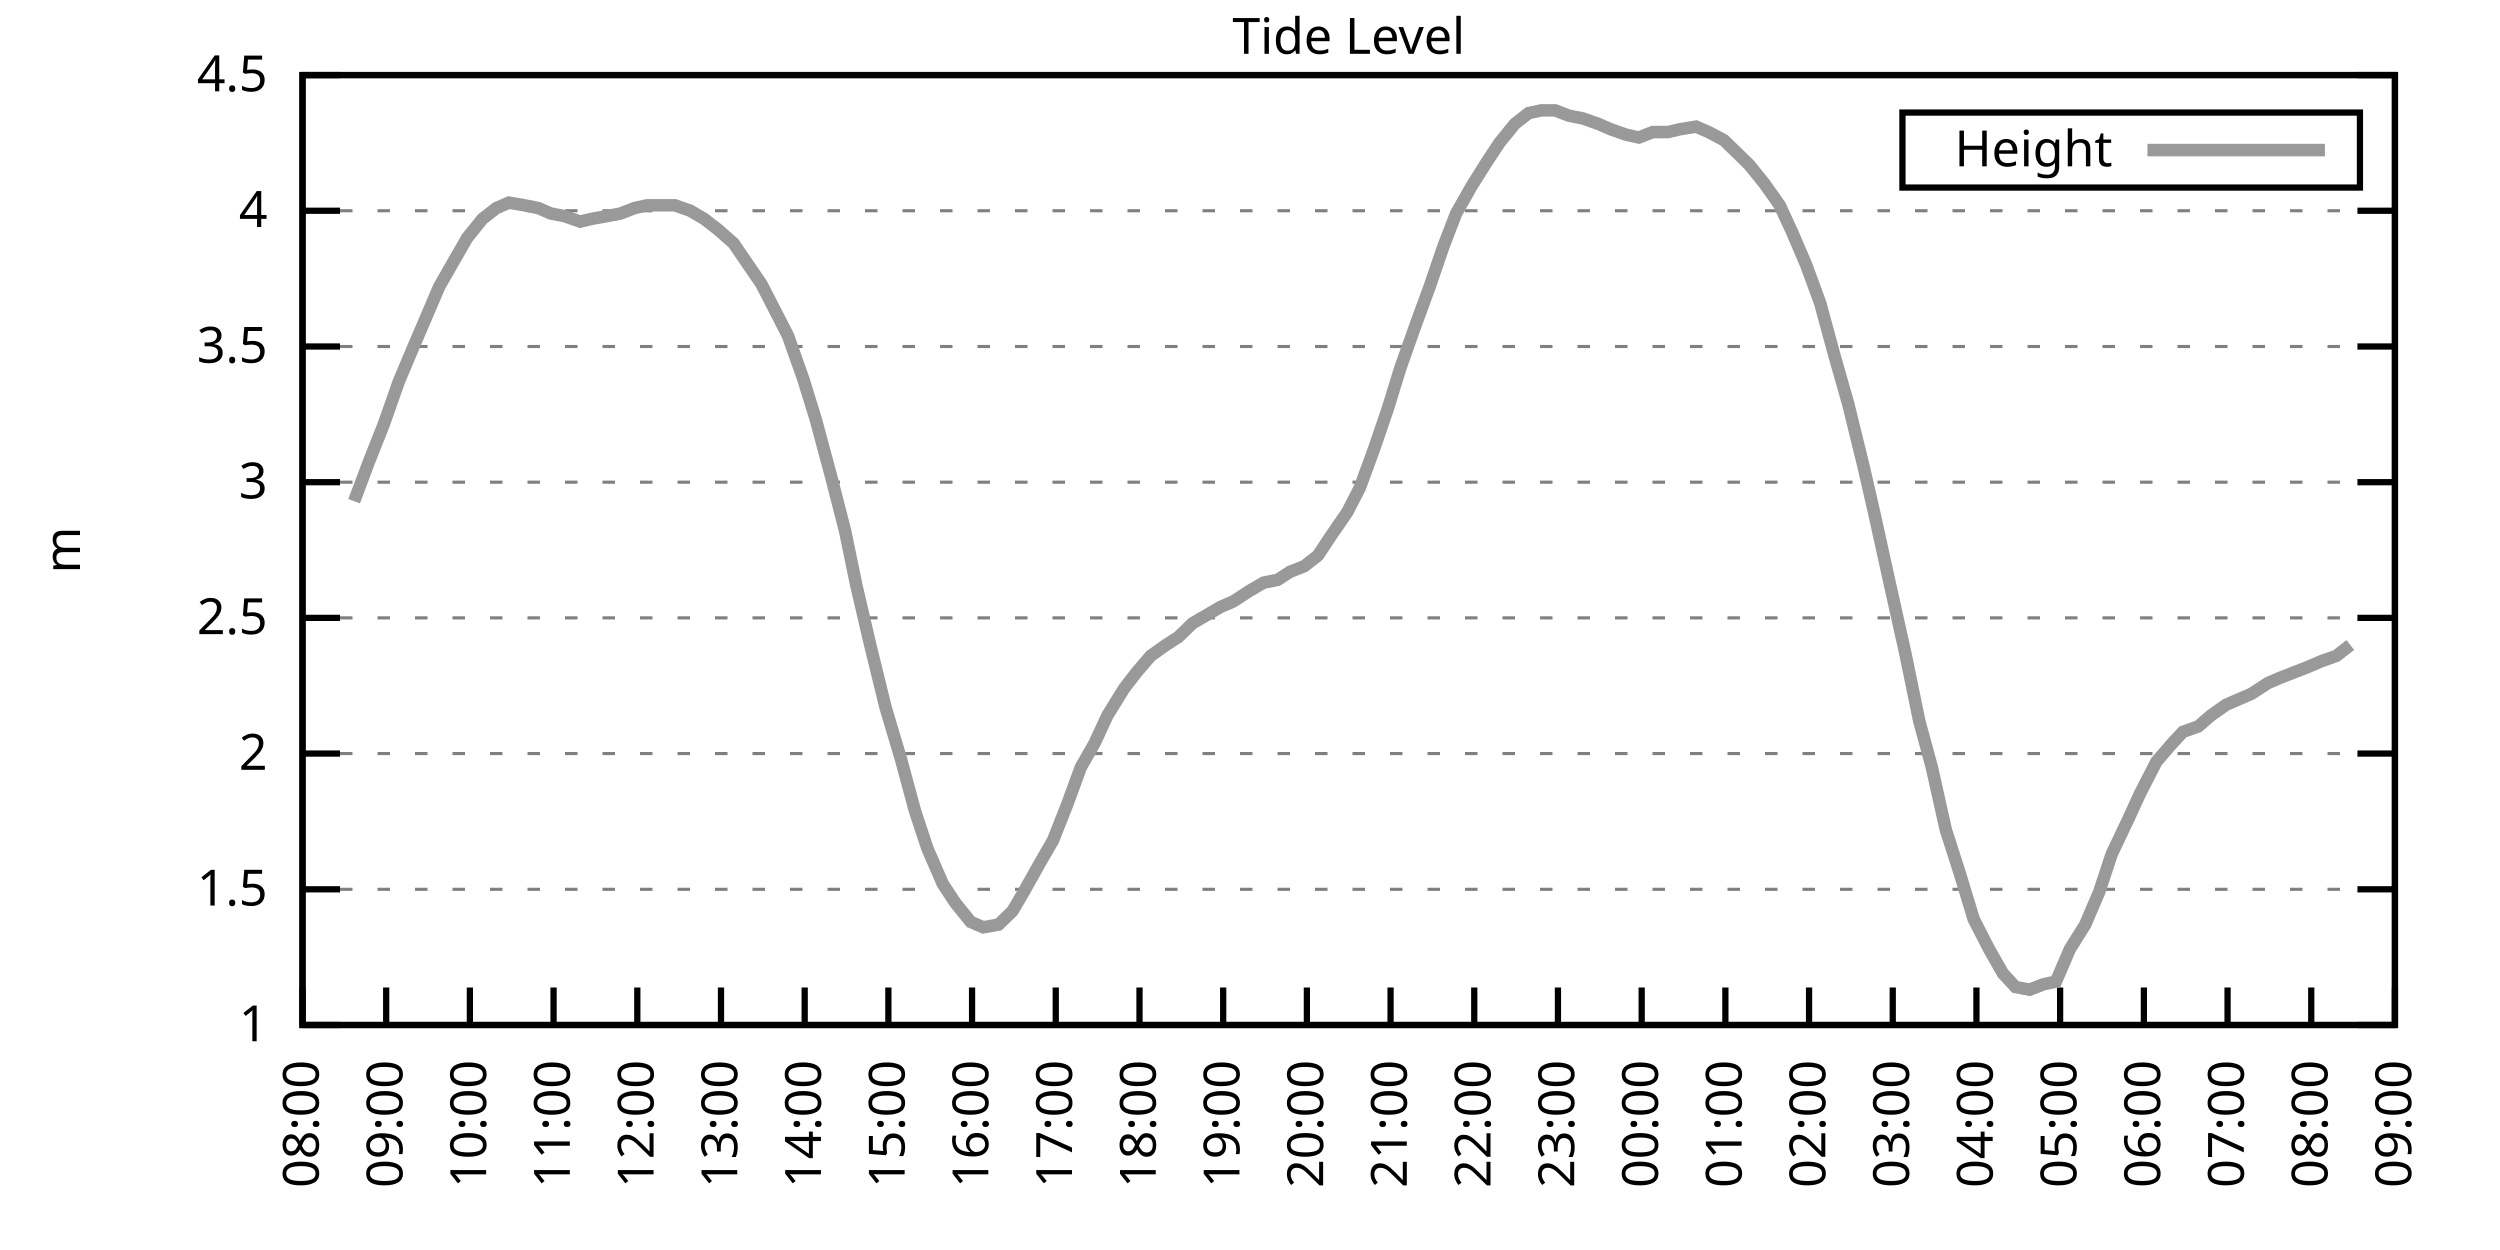
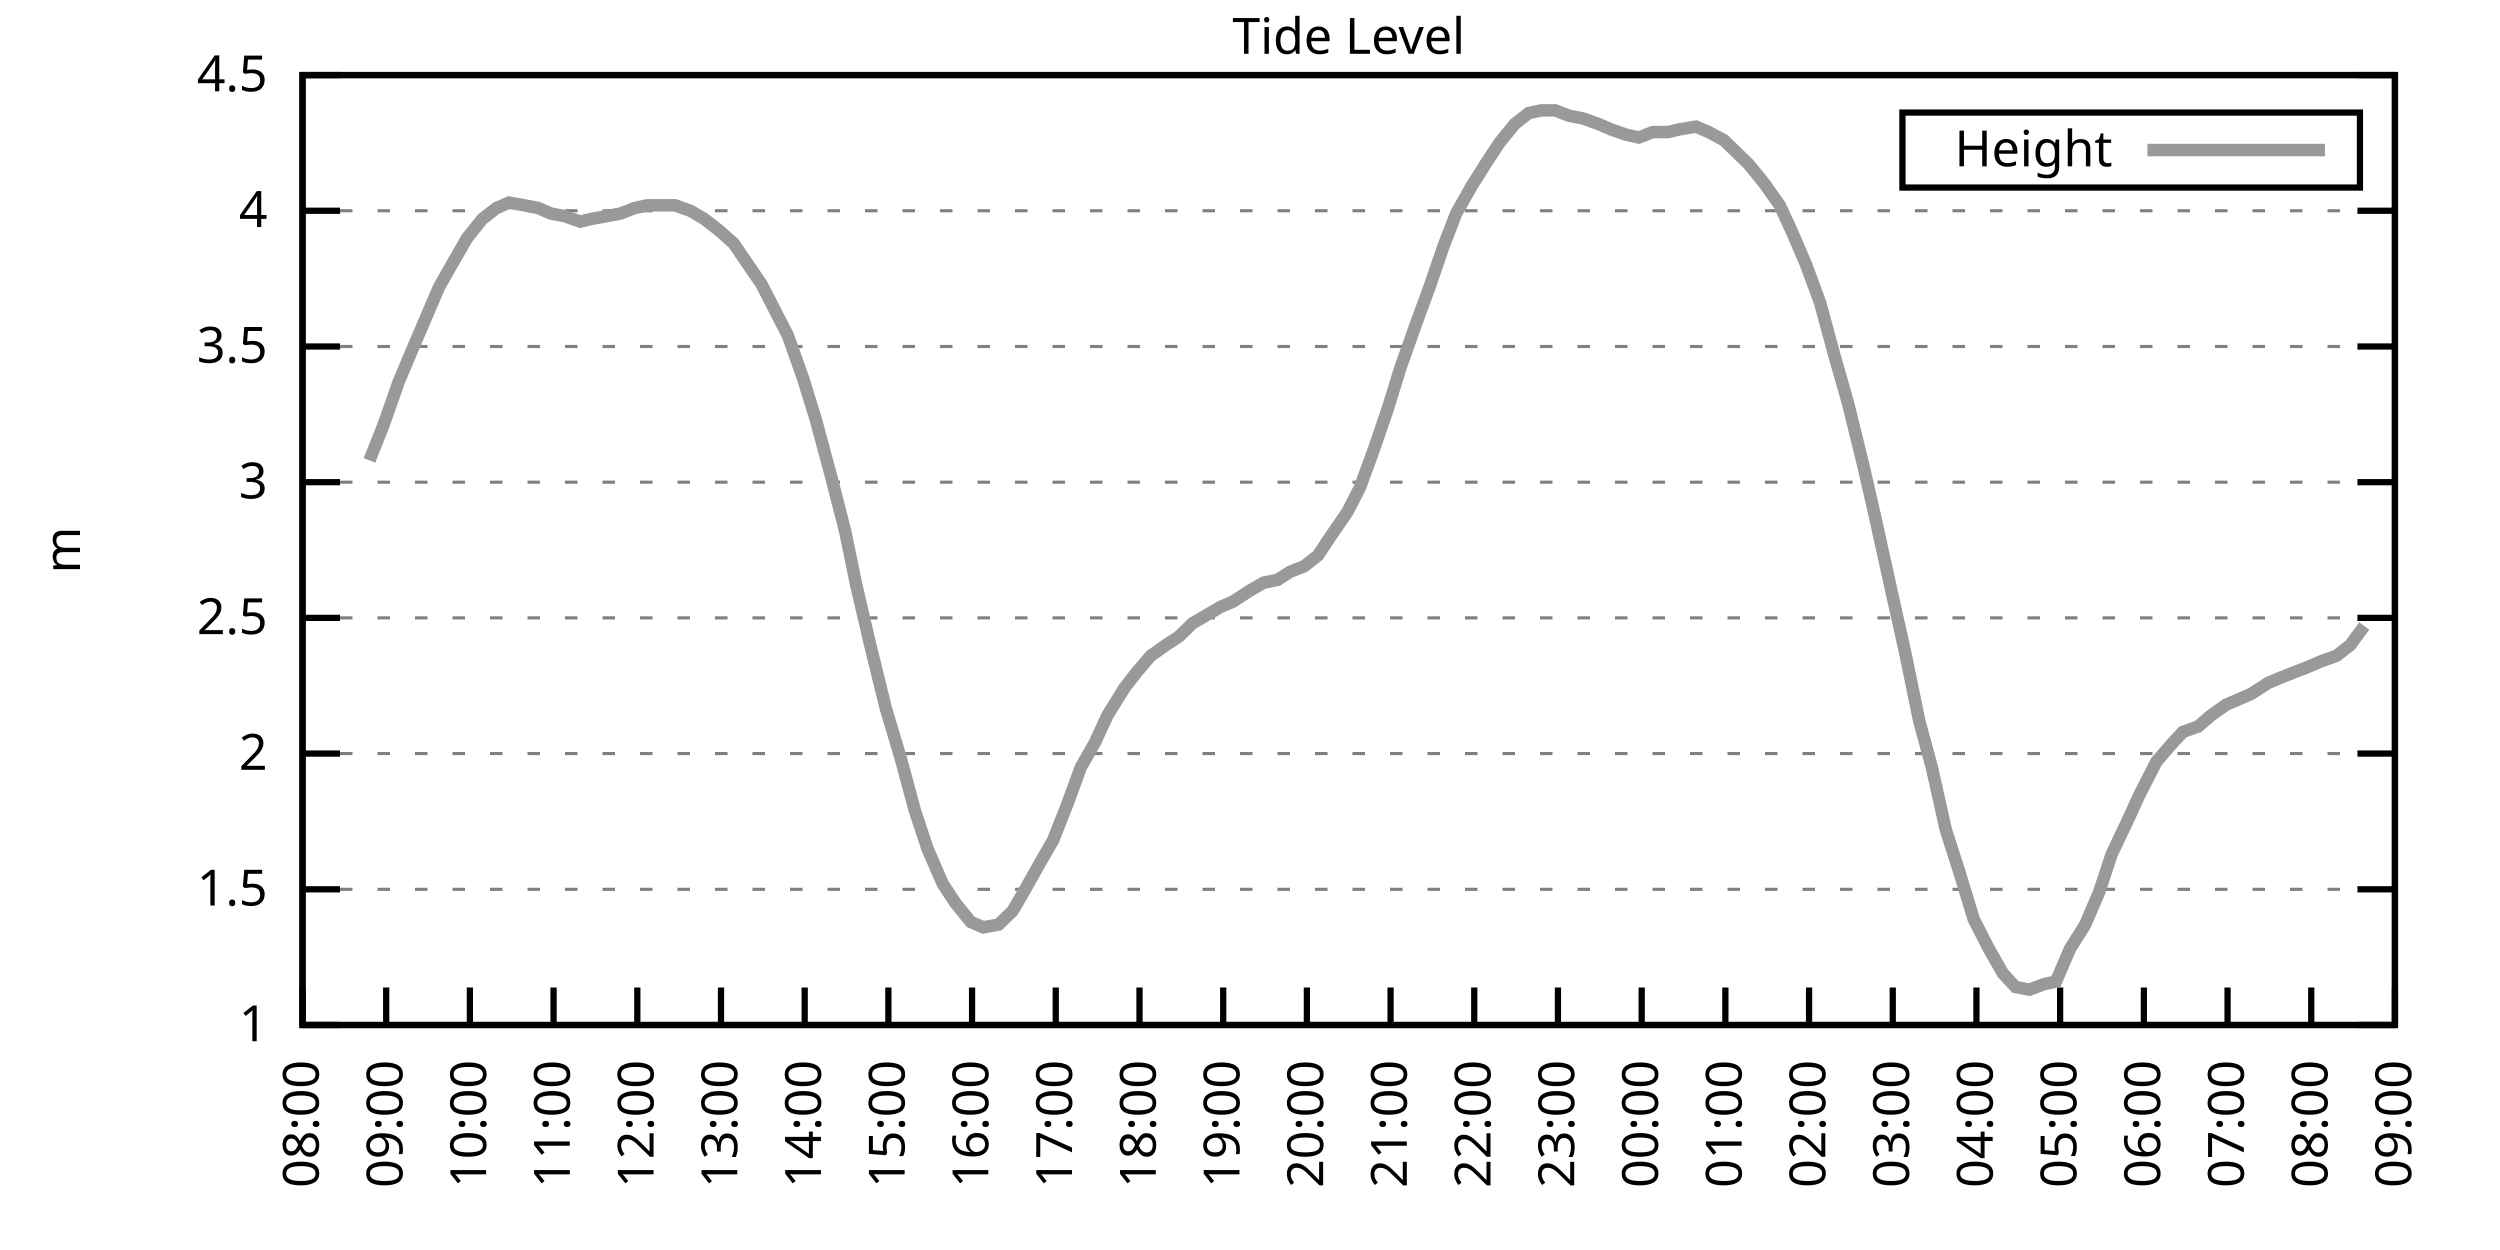
<svg xmlns="http://www.w3.org/2000/svg" xmlns:xlink="http://www.w3.org/1999/xlink" width="400" height="200" viewBox="0 0 400 200">
  <g id="gnuplot_canvas">
    <rect x="0" y="0" width="400" height="200" fill="none" />
    <defs>
      <circle id="gpDot" r="0.5" stroke-width="0.5" stroke="currentColor" />
      <path id="gpPt0" stroke-width="0.333" stroke="currentColor" d="M-1,0 h2 M0,-1 v2" />
      <path id="gpPt1" stroke-width="0.333" stroke="currentColor" d="M-1,-1 L1,1 M1,-1 L-1,1" />
      <path id="gpPt2" stroke-width="0.333" stroke="currentColor" d="M-1,0 L1,0 M0,-1 L0,1 M-1,-1 L1,1 M-1,1 L1,-1" />
      <rect id="gpPt3" stroke-width="0.333" stroke="currentColor" x="-1" y="-1" width="2" height="2" />
      <rect id="gpPt4" stroke-width="0.333" stroke="currentColor" fill="currentColor" x="-1" y="-1" width="2" height="2" />
      <circle id="gpPt5" stroke-width="0.333" stroke="currentColor" cx="0" cy="0" r="1" />
      <use xlink:href="#gpPt5" id="gpPt6" fill="currentColor" stroke="none" />
      <path id="gpPt7" stroke-width="0.333" stroke="currentColor" d="M0,-1.33 L-1.33,0.67 L1.33,0.67 z" />
      <use xlink:href="#gpPt7" id="gpPt8" fill="currentColor" stroke="none" />
      <use xlink:href="#gpPt7" id="gpPt9" stroke="currentColor" transform="rotate(180)" />
      <use xlink:href="#gpPt9" id="gpPt10" fill="currentColor" stroke="none" />
      <use xlink:href="#gpPt3" id="gpPt11" stroke="currentColor" transform="rotate(45)" />
      <use xlink:href="#gpPt11" id="gpPt12" fill="currentColor" stroke="none" />
      <path id="gpPt13" stroke-width="0.333" stroke="currentColor" d="M0,1.330 L1.265,0.411 L0.782,-1.067 L-0.782,-1.076 L-1.265,0.411 z" />
      <use xlink:href="#gpPt13" id="gpPt14" fill="currentColor" stroke="none" />
      <filter id="textbox" filterUnits="objectBoundingBox" x="0" y="0" height="1" width="1">
        <feFlood flood-color="white" flood-opacity="1" result="bgnd" />
        <feComposite in="SourceGraphic" in2="bgnd" operator="atop" />
      </filter>
      <filter id="greybox" filterUnits="objectBoundingBox" x="0" y="0" height="1" width="1">
        <feFlood flood-color="lightgrey" flood-opacity="1" result="grey" />
        <feComposite in="SourceGraphic" in2="grey" operator="atop" />
      </filter>
    </defs>
    <g fill="none" color="white" stroke="currentColor" stroke-width="1.00" stroke-linecap="butt" stroke-linejoin="miter">
</g>
    <g fill="none" color="black" stroke="currentColor" stroke-width="1.00" stroke-linecap="butt" stroke-linejoin="miter">
      <g stroke="none" shape-rendering="crispEdges">
        <polygon fill="rgb(255, 255, 255)" points="48.40,164.00 383.18,164.00 383.18,12.02 48.40,12.02 " />
      </g>
    </g>
    <g fill="none" color="black" stroke="currentColor" stroke-width="1.00" stroke-linecap="butt" stroke-linejoin="miter">
</g>
    <g fill="none" color="black" stroke="black" stroke-width="0.50" stroke-linecap="butt" stroke-linejoin="miter">
</g>
    <g fill="none" color="gray" stroke="currentColor" stroke-width="0.50" stroke-linecap="butt" stroke-linejoin="miter">
      <path stroke="gray" stroke-dasharray="2,4" class="gridline" d="M48.40,164.00 L383.19,164.00  " />
    </g>
    <g fill="none" color="gray" stroke="gray" stroke-width="1.00" stroke-linecap="butt" stroke-linejoin="miter">
</g>
    <g fill="none" color="black" stroke="currentColor" stroke-width="1.00" stroke-linecap="butt" stroke-linejoin="miter">
      <path stroke="black" d="M48.40,164.00 L54.40,164.00 M383.19,164.00 L377.19,164.00  " />
      <g transform="translate(42.80,166.60)" stroke="none" fill="black" font-family="Sans" font-size="8.00" text-anchor="end">
        <text>
          <tspan font-family="Sans"> 1</tspan>
        </text>
      </g>
    </g>
    <g fill="none" color="black" stroke="currentColor" stroke-width="1.00" stroke-linecap="butt" stroke-linejoin="miter">
</g>
    <g fill="none" color="black" stroke="black" stroke-width="0.50" stroke-linecap="butt" stroke-linejoin="miter">
</g>
    <g fill="none" color="gray" stroke="currentColor" stroke-width="0.50" stroke-linecap="butt" stroke-linejoin="miter">
      <path stroke="gray" stroke-dasharray="2,4" class="gridline" d="M48.40,142.29 L383.19,142.29  " />
    </g>
    <g fill="none" color="gray" stroke="gray" stroke-width="1.00" stroke-linecap="butt" stroke-linejoin="miter">
</g>
    <g fill="none" color="black" stroke="currentColor" stroke-width="1.00" stroke-linecap="butt" stroke-linejoin="miter">
      <path stroke="black" d="M48.40,142.29 L54.40,142.29 M383.19,142.29 L377.19,142.29  " />
      <g transform="translate(42.80,144.89)" stroke="none" fill="black" font-family="Sans" font-size="8.00" text-anchor="end">
        <text>
          <tspan font-family="Sans"> 1.5</tspan>
        </text>
      </g>
    </g>
    <g fill="none" color="black" stroke="currentColor" stroke-width="1.00" stroke-linecap="butt" stroke-linejoin="miter">
</g>
    <g fill="none" color="black" stroke="black" stroke-width="0.50" stroke-linecap="butt" stroke-linejoin="miter">
</g>
    <g fill="none" color="gray" stroke="currentColor" stroke-width="0.50" stroke-linecap="butt" stroke-linejoin="miter">
      <path stroke="gray" stroke-dasharray="2,4" class="gridline" d="M48.40,120.57 L383.19,120.57  " />
    </g>
    <g fill="none" color="gray" stroke="gray" stroke-width="1.00" stroke-linecap="butt" stroke-linejoin="miter">
</g>
    <g fill="none" color="black" stroke="currentColor" stroke-width="1.00" stroke-linecap="butt" stroke-linejoin="miter">
      <path stroke="black" d="M48.40,120.57 L54.40,120.57 M383.19,120.57 L377.19,120.57  " />
      <g transform="translate(42.80,123.17)" stroke="none" fill="black" font-family="Sans" font-size="8.00" text-anchor="end">
        <text>
          <tspan font-family="Sans"> 2</tspan>
        </text>
      </g>
    </g>
    <g fill="none" color="black" stroke="currentColor" stroke-width="1.00" stroke-linecap="butt" stroke-linejoin="miter">
</g>
    <g fill="none" color="black" stroke="black" stroke-width="0.50" stroke-linecap="butt" stroke-linejoin="miter">
</g>
    <g fill="none" color="gray" stroke="currentColor" stroke-width="0.50" stroke-linecap="butt" stroke-linejoin="miter">
      <path stroke="gray" stroke-dasharray="2,4" class="gridline" d="M48.40,98.86 L383.19,98.86  " />
    </g>
    <g fill="none" color="gray" stroke="gray" stroke-width="1.00" stroke-linecap="butt" stroke-linejoin="miter">
</g>
    <g fill="none" color="black" stroke="currentColor" stroke-width="1.00" stroke-linecap="butt" stroke-linejoin="miter">
      <path stroke="black" d="M48.40,98.86 L54.40,98.86 M383.19,98.86 L377.19,98.86  " />
      <g transform="translate(42.80,101.46)" stroke="none" fill="black" font-family="Sans" font-size="8.00" text-anchor="end">
        <text>
          <tspan font-family="Sans"> 2.5</tspan>
        </text>
      </g>
    </g>
    <g fill="none" color="black" stroke="currentColor" stroke-width="1.00" stroke-linecap="butt" stroke-linejoin="miter">
</g>
    <g fill="none" color="black" stroke="black" stroke-width="0.50" stroke-linecap="butt" stroke-linejoin="miter">
</g>
    <g fill="none" color="gray" stroke="currentColor" stroke-width="0.50" stroke-linecap="butt" stroke-linejoin="miter">
      <path stroke="gray" stroke-dasharray="2,4" class="gridline" d="M48.40,77.15 L383.19,77.15  " />
    </g>
    <g fill="none" color="gray" stroke="gray" stroke-width="1.00" stroke-linecap="butt" stroke-linejoin="miter">
</g>
    <g fill="none" color="black" stroke="currentColor" stroke-width="1.00" stroke-linecap="butt" stroke-linejoin="miter">
      <path stroke="black" d="M48.40,77.15 L54.40,77.15 M383.19,77.15 L377.19,77.15  " />
      <g transform="translate(42.80,79.75)" stroke="none" fill="black" font-family="Sans" font-size="8.00" text-anchor="end">
        <text>
          <tspan font-family="Sans"> 3</tspan>
        </text>
      </g>
    </g>
    <g fill="none" color="black" stroke="currentColor" stroke-width="1.00" stroke-linecap="butt" stroke-linejoin="miter">
</g>
    <g fill="none" color="black" stroke="black" stroke-width="0.50" stroke-linecap="butt" stroke-linejoin="miter">
</g>
    <g fill="none" color="gray" stroke="currentColor" stroke-width="0.50" stroke-linecap="butt" stroke-linejoin="miter">
      <path stroke="gray" stroke-dasharray="2,4" class="gridline" d="M48.40,55.44 L383.19,55.44  " />
    </g>
    <g fill="none" color="gray" stroke="gray" stroke-width="1.00" stroke-linecap="butt" stroke-linejoin="miter">
</g>
    <g fill="none" color="black" stroke="currentColor" stroke-width="1.00" stroke-linecap="butt" stroke-linejoin="miter">
      <path stroke="black" d="M48.40,55.44 L54.40,55.44 M383.19,55.44 L377.19,55.44  " />
      <g transform="translate(42.80,58.04)" stroke="none" fill="black" font-family="Sans" font-size="8.00" text-anchor="end">
        <text>
          <tspan font-family="Sans"> 3.5</tspan>
        </text>
      </g>
    </g>
    <g fill="none" color="black" stroke="currentColor" stroke-width="1.00" stroke-linecap="butt" stroke-linejoin="miter">
</g>
    <g fill="none" color="black" stroke="black" stroke-width="0.50" stroke-linecap="butt" stroke-linejoin="miter">
</g>
    <g fill="none" color="gray" stroke="currentColor" stroke-width="0.50" stroke-linecap="butt" stroke-linejoin="miter">
      <path stroke="gray" stroke-dasharray="2,4" class="gridline" d="M48.40,33.72 L383.19,33.72  " />
    </g>
    <g fill="none" color="gray" stroke="gray" stroke-width="1.00" stroke-linecap="butt" stroke-linejoin="miter">
</g>
    <g fill="none" color="black" stroke="currentColor" stroke-width="1.00" stroke-linecap="butt" stroke-linejoin="miter">
      <path stroke="black" d="M48.40,33.72 L54.40,33.72 M383.19,33.72 L377.19,33.72  " />
      <g transform="translate(42.80,36.32)" stroke="none" fill="black" font-family="Sans" font-size="8.00" text-anchor="end">
        <text>
          <tspan font-family="Sans"> 4</tspan>
        </text>
      </g>
    </g>
    <g fill="none" color="black" stroke="currentColor" stroke-width="1.00" stroke-linecap="butt" stroke-linejoin="miter">
</g>
    <g fill="none" color="black" stroke="black" stroke-width="0.50" stroke-linecap="butt" stroke-linejoin="miter">
</g>
    <g fill="none" color="gray" stroke="currentColor" stroke-width="0.50" stroke-linecap="butt" stroke-linejoin="miter">
      <path stroke="gray" stroke-dasharray="2,4" class="gridline" d="M48.40,12.01 L383.19,12.01  " />
    </g>
    <g fill="none" color="gray" stroke="gray" stroke-width="1.00" stroke-linecap="butt" stroke-linejoin="miter">
</g>
    <g fill="none" color="black" stroke="currentColor" stroke-width="1.00" stroke-linecap="butt" stroke-linejoin="miter">
      <path stroke="black" d="M48.40,12.01 L54.40,12.01 M383.19,12.01 L377.19,12.01  " />
      <g transform="translate(42.80,14.61)" stroke="none" fill="black" font-family="Sans" font-size="8.00" text-anchor="end">
        <text>
          <tspan font-family="Sans"> 4.5</tspan>
        </text>
      </g>
    </g>
    <g fill="none" color="black" stroke="currentColor" stroke-width="1.00" stroke-linecap="butt" stroke-linejoin="miter">
      <path stroke="black" d="M48.40,164.00 L48.40,158.00  " />
      <g transform="translate(51.00,169.60) rotate(270.00)" stroke="none" fill="black" font-family="Sans" font-size="8.00" text-anchor="end">
        <text>
          <tspan font-family="Sans">08:00</tspan>
        </text>
      </g>
    </g>
    <g fill="none" color="black" stroke="currentColor" stroke-width="1.00" stroke-linecap="butt" stroke-linejoin="miter">
      <path stroke="black" d="M61.79,164.00 L61.79,158.00  " />
      <g transform="translate(64.39,169.60) rotate(270.00)" stroke="none" fill="black" font-family="Sans" font-size="8.00" text-anchor="end">
        <text>
          <tspan font-family="Sans">09:00</tspan>
        </text>
      </g>
    </g>
    <g fill="none" color="black" stroke="currentColor" stroke-width="1.00" stroke-linecap="butt" stroke-linejoin="miter">
      <path stroke="black" d="M75.18,164.00 L75.18,158.00  " />
      <g transform="translate(77.78,169.60) rotate(270.00)" stroke="none" fill="black" font-family="Sans" font-size="8.00" text-anchor="end">
        <text>
          <tspan font-family="Sans">10:00</tspan>
        </text>
      </g>
    </g>
    <g fill="none" color="black" stroke="currentColor" stroke-width="1.00" stroke-linecap="butt" stroke-linejoin="miter">
      <path stroke="black" d="M88.57,164.00 L88.57,158.00  " />
      <g transform="translate(91.17,169.60) rotate(270.00)" stroke="none" fill="black" font-family="Sans" font-size="8.00" text-anchor="end">
        <text>
          <tspan font-family="Sans">11:00</tspan>
        </text>
      </g>
    </g>
    <g fill="none" color="black" stroke="currentColor" stroke-width="1.00" stroke-linecap="butt" stroke-linejoin="miter">
      <path stroke="black" d="M101.97,164.00 L101.97,158.00  " />
      <g transform="translate(104.57,169.60) rotate(270.00)" stroke="none" fill="black" font-family="Sans" font-size="8.00" text-anchor="end">
        <text>
          <tspan font-family="Sans">12:00</tspan>
        </text>
      </g>
    </g>
    <g fill="none" color="black" stroke="currentColor" stroke-width="1.00" stroke-linecap="butt" stroke-linejoin="miter">
      <path stroke="black" d="M115.36,164.00 L115.36,158.00  " />
      <g transform="translate(117.96,169.60) rotate(270.00)" stroke="none" fill="black" font-family="Sans" font-size="8.00" text-anchor="end">
        <text>
          <tspan font-family="Sans">13:00</tspan>
        </text>
      </g>
    </g>
    <g fill="none" color="black" stroke="currentColor" stroke-width="1.00" stroke-linecap="butt" stroke-linejoin="miter">
      <path stroke="black" d="M128.75,164.00 L128.75,158.00  " />
      <g transform="translate(131.35,169.60) rotate(270.00)" stroke="none" fill="black" font-family="Sans" font-size="8.00" text-anchor="end">
        <text>
          <tspan font-family="Sans">14:00</tspan>
        </text>
      </g>
    </g>
    <g fill="none" color="black" stroke="currentColor" stroke-width="1.00" stroke-linecap="butt" stroke-linejoin="miter">
      <path stroke="black" d="M142.14,164.00 L142.14,158.00  " />
      <g transform="translate(144.74,169.60) rotate(270.00)" stroke="none" fill="black" font-family="Sans" font-size="8.00" text-anchor="end">
        <text>
          <tspan font-family="Sans">15:00</tspan>
        </text>
      </g>
    </g>
    <g fill="none" color="black" stroke="currentColor" stroke-width="1.00" stroke-linecap="butt" stroke-linejoin="miter">
      <path stroke="black" d="M155.53,164.00 L155.53,158.00  " />
      <g transform="translate(158.13,169.60) rotate(270.00)" stroke="none" fill="black" font-family="Sans" font-size="8.00" text-anchor="end">
        <text>
          <tspan font-family="Sans">16:00</tspan>
        </text>
      </g>
    </g>
    <g fill="none" color="black" stroke="currentColor" stroke-width="1.00" stroke-linecap="butt" stroke-linejoin="miter">
      <path stroke="black" d="M168.92,164.00 L168.92,158.00  " />
      <g transform="translate(171.52,169.60) rotate(270.00)" stroke="none" fill="black" font-family="Sans" font-size="8.00" text-anchor="end">
        <text>
          <tspan font-family="Sans">17:00</tspan>
        </text>
      </g>
    </g>
    <g fill="none" color="black" stroke="currentColor" stroke-width="1.00" stroke-linecap="butt" stroke-linejoin="miter">
      <path stroke="black" d="M182.32,164.00 L182.32,158.00  " />
      <g transform="translate(184.92,169.60) rotate(270.00)" stroke="none" fill="black" font-family="Sans" font-size="8.00" text-anchor="end">
        <text>
          <tspan font-family="Sans">18:00</tspan>
        </text>
      </g>
    </g>
    <g fill="none" color="black" stroke="currentColor" stroke-width="1.00" stroke-linecap="butt" stroke-linejoin="miter">
      <path stroke="black" d="M195.71,164.00 L195.71,158.00  " />
      <g transform="translate(198.31,169.60) rotate(270.00)" stroke="none" fill="black" font-family="Sans" font-size="8.00" text-anchor="end">
        <text>
          <tspan font-family="Sans">19:00</tspan>
        </text>
      </g>
    </g>
    <g fill="none" color="black" stroke="currentColor" stroke-width="1.00" stroke-linecap="butt" stroke-linejoin="miter">
      <path stroke="black" d="M209.10,164.00 L209.10,158.00  " />
      <g transform="translate(211.70,169.60) rotate(270.00)" stroke="none" fill="black" font-family="Sans" font-size="8.00" text-anchor="end">
        <text>
          <tspan font-family="Sans">20:00</tspan>
        </text>
      </g>
    </g>
    <g fill="none" color="black" stroke="currentColor" stroke-width="1.00" stroke-linecap="butt" stroke-linejoin="miter">
      <path stroke="black" d="M222.49,164.00 L222.49,158.00  " />
      <g transform="translate(225.09,169.60) rotate(270.00)" stroke="none" fill="black" font-family="Sans" font-size="8.00" text-anchor="end">
        <text>
          <tspan font-family="Sans">21:00</tspan>
        </text>
      </g>
    </g>
    <g fill="none" color="black" stroke="currentColor" stroke-width="1.00" stroke-linecap="butt" stroke-linejoin="miter">
      <path stroke="black" d="M235.88,164.00 L235.88,158.00  " />
      <g transform="translate(238.48,169.60) rotate(270.00)" stroke="none" fill="black" font-family="Sans" font-size="8.00" text-anchor="end">
        <text>
          <tspan font-family="Sans">22:00</tspan>
        </text>
      </g>
    </g>
    <g fill="none" color="black" stroke="currentColor" stroke-width="1.00" stroke-linecap="butt" stroke-linejoin="miter">
      <path stroke="black" d="M249.27,164.00 L249.27,158.00  " />
      <g transform="translate(251.87,169.60) rotate(270.00)" stroke="none" fill="black" font-family="Sans" font-size="8.00" text-anchor="end">
        <text>
          <tspan font-family="Sans">23:00</tspan>
        </text>
      </g>
    </g>
    <g fill="none" color="black" stroke="currentColor" stroke-width="1.00" stroke-linecap="butt" stroke-linejoin="miter">
      <path stroke="black" d="M262.67,164.00 L262.67,158.00  " />
      <g transform="translate(265.27,169.60) rotate(270.00)" stroke="none" fill="black" font-family="Sans" font-size="8.00" text-anchor="end">
        <text>
          <tspan font-family="Sans">00:00</tspan>
        </text>
      </g>
    </g>
    <g fill="none" color="black" stroke="currentColor" stroke-width="1.00" stroke-linecap="butt" stroke-linejoin="miter">
      <path stroke="black" d="M276.06,164.00 L276.06,158.00  " />
      <g transform="translate(278.66,169.60) rotate(270.00)" stroke="none" fill="black" font-family="Sans" font-size="8.00" text-anchor="end">
        <text>
          <tspan font-family="Sans">01:00</tspan>
        </text>
      </g>
    </g>
    <g fill="none" color="black" stroke="currentColor" stroke-width="1.00" stroke-linecap="butt" stroke-linejoin="miter">
      <path stroke="black" d="M289.45,164.00 L289.45,158.00  " />
      <g transform="translate(292.05,169.60) rotate(270.00)" stroke="none" fill="black" font-family="Sans" font-size="8.00" text-anchor="end">
        <text>
          <tspan font-family="Sans">02:00</tspan>
        </text>
      </g>
    </g>
    <g fill="none" color="black" stroke="currentColor" stroke-width="1.00" stroke-linecap="butt" stroke-linejoin="miter">
      <path stroke="black" d="M302.84,164.00 L302.84,158.00  " />
      <g transform="translate(305.44,169.60) rotate(270.00)" stroke="none" fill="black" font-family="Sans" font-size="8.00" text-anchor="end">
        <text>
          <tspan font-family="Sans">03:00</tspan>
        </text>
      </g>
    </g>
    <g fill="none" color="black" stroke="currentColor" stroke-width="1.00" stroke-linecap="butt" stroke-linejoin="miter">
      <path stroke="black" d="M316.23,164.00 L316.23,158.00  " />
      <g transform="translate(318.83,169.60) rotate(270.00)" stroke="none" fill="black" font-family="Sans" font-size="8.00" text-anchor="end">
        <text>
          <tspan font-family="Sans">04:00</tspan>
        </text>
      </g>
    </g>
    <g fill="none" color="black" stroke="currentColor" stroke-width="1.00" stroke-linecap="butt" stroke-linejoin="miter">
      <path stroke="black" d="M329.62,164.00 L329.62,158.00  " />
      <g transform="translate(332.22,169.60) rotate(270.00)" stroke="none" fill="black" font-family="Sans" font-size="8.00" text-anchor="end">
        <text>
          <tspan font-family="Sans">05:00</tspan>
        </text>
      </g>
    </g>
    <g fill="none" color="black" stroke="currentColor" stroke-width="1.00" stroke-linecap="butt" stroke-linejoin="miter">
      <path stroke="black" d="M343.02,164.00 L343.02,158.00  " />
      <g transform="translate(345.62,169.60) rotate(270.00)" stroke="none" fill="black" font-family="Sans" font-size="8.00" text-anchor="end">
        <text>
          <tspan font-family="Sans">06:00</tspan>
        </text>
      </g>
    </g>
    <g fill="none" color="black" stroke="currentColor" stroke-width="1.00" stroke-linecap="butt" stroke-linejoin="miter">
      <path stroke="black" d="M356.41,164.00 L356.41,158.00  " />
      <g transform="translate(359.01,169.60) rotate(270.00)" stroke="none" fill="black" font-family="Sans" font-size="8.00" text-anchor="end">
        <text>
          <tspan font-family="Sans">07:00</tspan>
        </text>
      </g>
    </g>
    <g fill="none" color="black" stroke="currentColor" stroke-width="1.00" stroke-linecap="butt" stroke-linejoin="miter">
      <path stroke="black" d="M369.80,164.00 L369.80,158.00  " />
      <g transform="translate(372.40,169.60) rotate(270.00)" stroke="none" fill="black" font-family="Sans" font-size="8.00" text-anchor="end">
        <text>
          <tspan font-family="Sans">08:00</tspan>
        </text>
      </g>
    </g>
    <g fill="none" color="black" stroke="currentColor" stroke-width="1.00" stroke-linecap="butt" stroke-linejoin="miter">
      <path stroke="black" d="M383.19,164.00 L383.19,158.00  " />
      <g transform="translate(385.79,169.60) rotate(270.00)" stroke="none" fill="black" font-family="Sans" font-size="8.00" text-anchor="end">
        <text>
          <tspan font-family="Sans">09:00</tspan>
        </text>
      </g>
    </g>
    <g fill="none" color="black" stroke="currentColor" stroke-width="1.00" stroke-linecap="butt" stroke-linejoin="miter">
</g>
    <g fill="none" color="black" stroke="currentColor" stroke-width="1.00" stroke-linecap="butt" stroke-linejoin="miter">
      <path stroke="black" d="M48.40,12.01 L48.40,164.00 L383.19,164.00 L383.19,12.01 L48.40,12.01 Z  " />
    </g>
    <g fill="none" color="black" stroke="currentColor" stroke-width="1.00" stroke-linecap="butt" stroke-linejoin="miter">
</g>
    <g fill="none" color="black" stroke="currentColor" stroke-width="1.00" stroke-linecap="butt" stroke-linejoin="miter">
      <path stroke="black" d="M304.39,30.01 L304.39,18.01 L377.59,18.01 L377.59,30.01 L304.39,30.01 Z  " />
    </g>
    <g id="Tide_level_plot_1">
      <g fill="none" color="white" stroke="black" stroke-width="2.00" stroke-linecap="butt" stroke-linejoin="miter">
</g>
      <g fill="none" color="black" stroke="currentColor" stroke-width="2.00" stroke-linecap="butt" stroke-linejoin="miter">
        <g transform="translate(337.99,26.61)" stroke="none" fill="black" font-family="Sans" font-size="8.00" text-anchor="end">
          <text>
            <tspan font-family="Sans">Height</tspan>
          </text>
        </g>
      </g>
      <g fill="none" color="black" stroke="currentColor" stroke-width="2.00" stroke-linecap="butt" stroke-linejoin="miter">
-         <path stroke="rgb(153, 153, 153)" d="M343.59,24.01 L371.99,24.01 M56.66,80.19 L59.11,73.67 L61.35,68.03 L63.80,61.08 L65.81,56.30 L68.04,51.09   L70.27,45.88 L72.50,41.97 L74.74,38.07 L77.19,35.03 L79.42,33.29 L81.43,32.42 L83.89,32.85 L86.12,33.29   L88.13,34.16 L90.36,34.59 L92.82,35.46 L94.60,35.03 L97.06,34.59 L99.29,34.16 L101.52,33.29 L103.53,32.85   L106.21,32.85 L107.99,32.85 L110.45,33.72 L112.68,35.03 L114.91,36.76 L117.37,38.93 L119.15,41.54 L121.83,45.45   L124.06,49.79 L126.07,53.70 L128.53,60.65 L130.54,67.16 L132.99,76.28 L135.22,84.97 L137.01,93.65 L139.24,103.20   L141.69,113.19 L144.15,121.44 L146.38,129.69 L148.39,135.77 L150.85,141.42 L152.85,144.46 L155.31,147.50 L157.32,148.37   L159.77,147.93 L162.01,145.76 L163.79,142.72 L166.47,137.94 L168.48,134.47 L170.71,128.83 L172.94,122.75 L175.17,118.84   L177.18,114.49 L179.86,110.15 L181.87,107.55 L184.10,104.94 L186.56,103.20 L188.57,101.90 L190.80,99.73 L193.03,98.43   L195.26,97.12 L197.27,96.26 L199.95,94.52 L202.18,93.22 L204.41,92.78 L206.42,91.48 L208.65,90.61 L210.88,88.87   L212.89,85.83 L215.57,81.93 L217.58,78.02 L219.81,71.94 L222.04,65.42 L224.05,58.91 L226.51,51.96 L228.74,45.88   L230.97,39.37 L232.98,34.16 L235.44,29.81 L237.89,25.91 L239.90,22.87 L242.36,19.83 L244.59,18.09 L246.60,17.66   L248.83,17.66 L251.06,18.52 L253.29,18.96 L255.75,19.83 L257.76,20.70 L260.21,21.56 L262.22,22.00 L264.45,21.13   L266.91,21.13 L268.69,20.70 L271.37,20.26 L273.38,21.13 L275.83,22.43 L277.62,24.17 L279.85,26.34 L282.31,29.38   L284.76,32.85 L286.77,37.20 L289.00,42.41 L291.23,48.49 L293.47,56.74 L295.70,64.56 L298.15,74.54 L299.94,82.36   L302.62,94.52 L304.85,104.51 L307.08,115.36 L309.09,122.75 L311.32,132.73 L313.55,139.68 L315.79,147.06 L318.24,151.84   L320.47,155.75 L322.48,157.92 L324.71,158.35 L326.95,157.49 L328.95,157.05 L331.19,151.84 L333.64,147.93 L335.87,142.72   L337.88,136.64 L340.56,131.00 L342.35,127.09 L345.02,121.88 L347.26,119.27 L349.26,117.10 L351.72,116.23 L353.73,114.49   L356.18,112.76 L358.19,111.89 L360.20,111.02 L362.88,109.28 L364.89,108.42 L367.12,107.55 L369.35,106.68 L371.36,105.81   L373.82,104.94 L376.05,103.20  " />
+         <path stroke="rgb(153, 153, 153)" d="M343.59,24.01 L371.99,24.01 M59.11,73.67 L61.35,68.03 L63.80,61.08 L65.81,56.30 L68.04,51.09 L70.27,45.88   L72.50,41.97 L74.74,38.07 L77.19,35.03 L79.42,33.29 L81.43,32.42 L83.89,32.85 L86.12,33.29 L88.13,34.16   L90.36,34.59 L92.82,35.46 L94.60,35.03 L97.06,34.59 L99.29,34.16 L101.52,33.29 L103.53,32.85 L106.21,32.85   L107.99,32.85 L110.45,33.72 L112.68,35.03 L114.91,36.76 L117.37,38.93 L119.15,41.54 L121.83,45.45 L124.06,49.79   L126.07,53.70 L128.53,60.65 L130.54,67.16 L132.99,76.28 L135.22,84.97 L137.01,93.65 L139.24,103.20 L141.69,113.19   L144.15,121.44 L146.38,129.69 L148.39,135.77 L150.85,141.42 L152.85,144.46 L155.31,147.50 L157.32,148.37 L159.77,147.93   L162.01,145.76 L163.79,142.72 L166.47,137.94 L168.48,134.47 L170.71,128.83 L172.94,122.75 L175.17,118.84 L177.18,114.49   L179.86,110.15 L181.87,107.55 L184.10,104.94 L186.56,103.20 L188.57,101.90 L190.80,99.73 L193.03,98.43 L195.26,97.12   L197.27,96.26 L199.95,94.52 L202.18,93.22 L204.41,92.78 L206.42,91.48 L208.65,90.61 L210.88,88.87 L212.89,85.83   L215.57,81.93 L217.58,78.02 L219.81,71.94 L222.04,65.42 L224.05,58.91 L226.51,51.96 L228.74,45.88 L230.97,39.37   L232.98,34.16 L235.44,29.81 L237.89,25.91 L239.90,22.87 L242.36,19.83 L244.59,18.09 L246.60,17.66 L248.83,17.66   L251.06,18.52 L253.29,18.96 L255.75,19.83 L257.76,20.70 L260.21,21.56 L262.22,22.00 L264.45,21.13 L266.91,21.13   L268.69,20.70 L271.37,20.26 L273.38,21.13 L275.83,22.43 L277.62,24.17 L279.85,26.34 L282.31,29.38 L284.76,32.85   L286.77,37.20 L289.00,42.41 L291.23,48.49 L293.47,56.74 L295.70,64.56 L298.15,74.54 L299.94,82.36 L302.62,94.52   L304.85,104.51 L307.08,115.36 L309.09,122.75 L311.32,132.73 L313.55,139.68 L315.79,147.06 L318.24,151.84 L320.47,155.75   L322.48,157.92 L324.71,158.35 L326.95,157.49 L328.95,157.05 L331.19,151.84 L333.64,147.93 L335.87,142.72 L337.88,136.64   L340.56,131.00 L342.35,127.09 L345.02,121.88 L347.26,119.27 L349.26,117.10 L351.72,116.23 L353.73,114.49 L356.18,112.76   L358.19,111.89 L360.20,111.02 L362.88,109.28 L364.89,108.42 L367.12,107.55 L369.35,106.68 L371.36,105.81 L373.82,104.94   L376.05,103.20 L378.28,100.16  " />
      </g>
    </g>
    <g fill="none" color="black" stroke="currentColor" stroke-width="2.00" stroke-linecap="butt" stroke-linejoin="miter">
</g>
    <g fill="none" color="black" stroke="black" stroke-width="1.00" stroke-linecap="butt" stroke-linejoin="miter">
</g>
    <g fill="none" color="black" stroke="currentColor" stroke-width="1.00" stroke-linecap="butt" stroke-linejoin="miter">
      <path stroke="black" d="M48.40,12.01 L48.40,164.00 L383.19,164.00 L383.19,12.01 L48.40,12.01 Z  " />
      <g transform="translate(12.80,88.01) rotate(270.00)" stroke="none" fill="black" font-family="Sans" font-size="8.00" text-anchor="middle">
        <text>
          <tspan font-family="Sans">m</tspan>
        </text>
      </g>
    </g>
    <g fill="none" color="black" stroke="currentColor" stroke-width="1.00" stroke-linecap="butt" stroke-linejoin="miter">
</g>
    <g fill="none" color="black" stroke="currentColor" stroke-width="1.00" stroke-linecap="butt" stroke-linejoin="miter">
      <g transform="translate(215.79,8.61)" stroke="none" fill="black" font-family="Sans" font-size="8.00" text-anchor="middle">
        <text>
          <tspan font-family="Sans">Tide Level</tspan>
        </text>
      </g>
    </g>
    <g fill="none" color="black" stroke="currentColor" stroke-width="1.00" stroke-linecap="butt" stroke-linejoin="miter">
</g>
  </g>
</svg>
